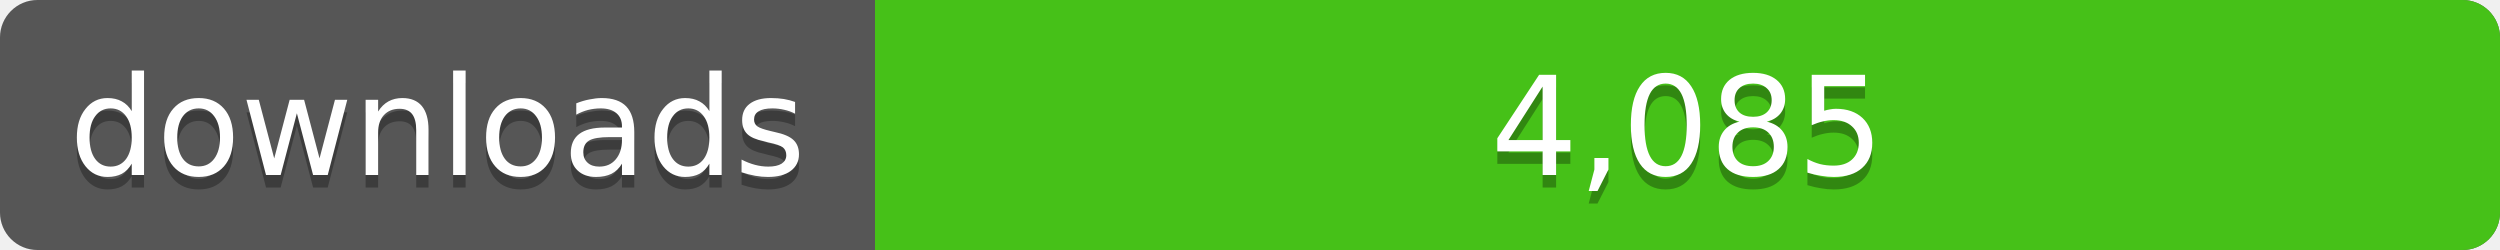
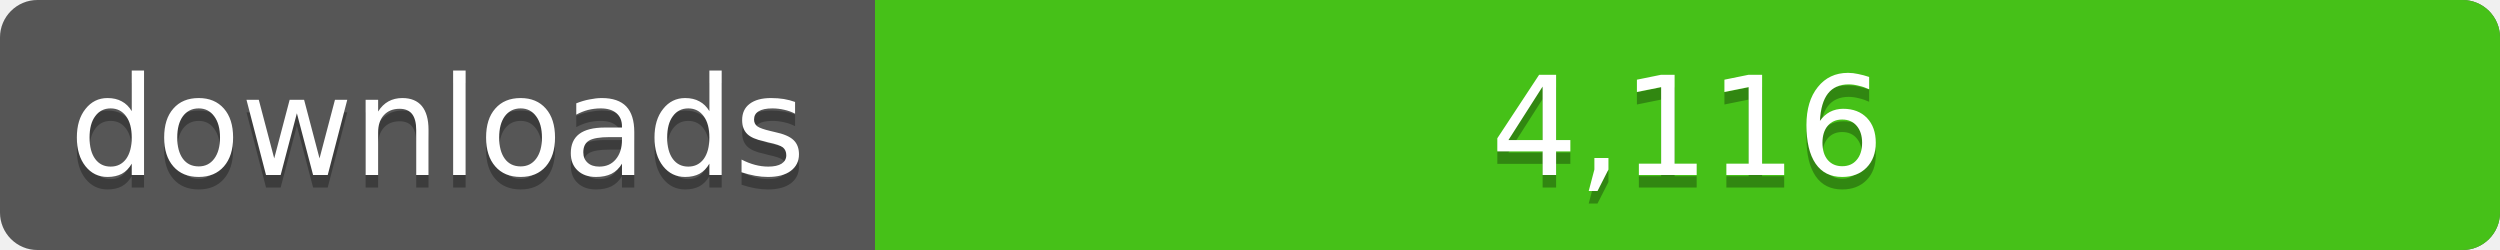
<svg xmlns="http://www.w3.org/2000/svg" width="200" height="20">
  <linearGradient id="a" x2="0" y2="100%%">
    <stop offset="0" stop-color="#bbb" stop-opacity=".1" />
    <stop offset="1" stop-opacity=".1" />
  </linearGradient>
  <rect rx="3" width="200" height="20" fill="#555" />
  <rect rx="3" x="70" width="130" height="20" fill="#4c1" />
  <path fill="#4c1" d="M70 0h4v20h-4z" />
  <rect rx="3" width="200" height="20" fill="url(#a)" />
  <g fill="#fff" text-anchor="middle" font-family="DejaVu Sans,Verdana,Geneva,sans-serif" font-size="11">
    <text x="35" y="15" fill="#010101" fill-opacity=".3">downloads</text>
    <text x="35" y="14">downloads</text>
-     <text x="135" y="15" fill="#010101" fill-opacity=".3">4,085</text>
-     <text x="135" y="14">4,085</text>
+     <text x="135" y="15" fill="#010101" fill-opacity=".3">4,116</text>
+     <text x="135" y="14">4,116</text>
  </g>
</svg>
